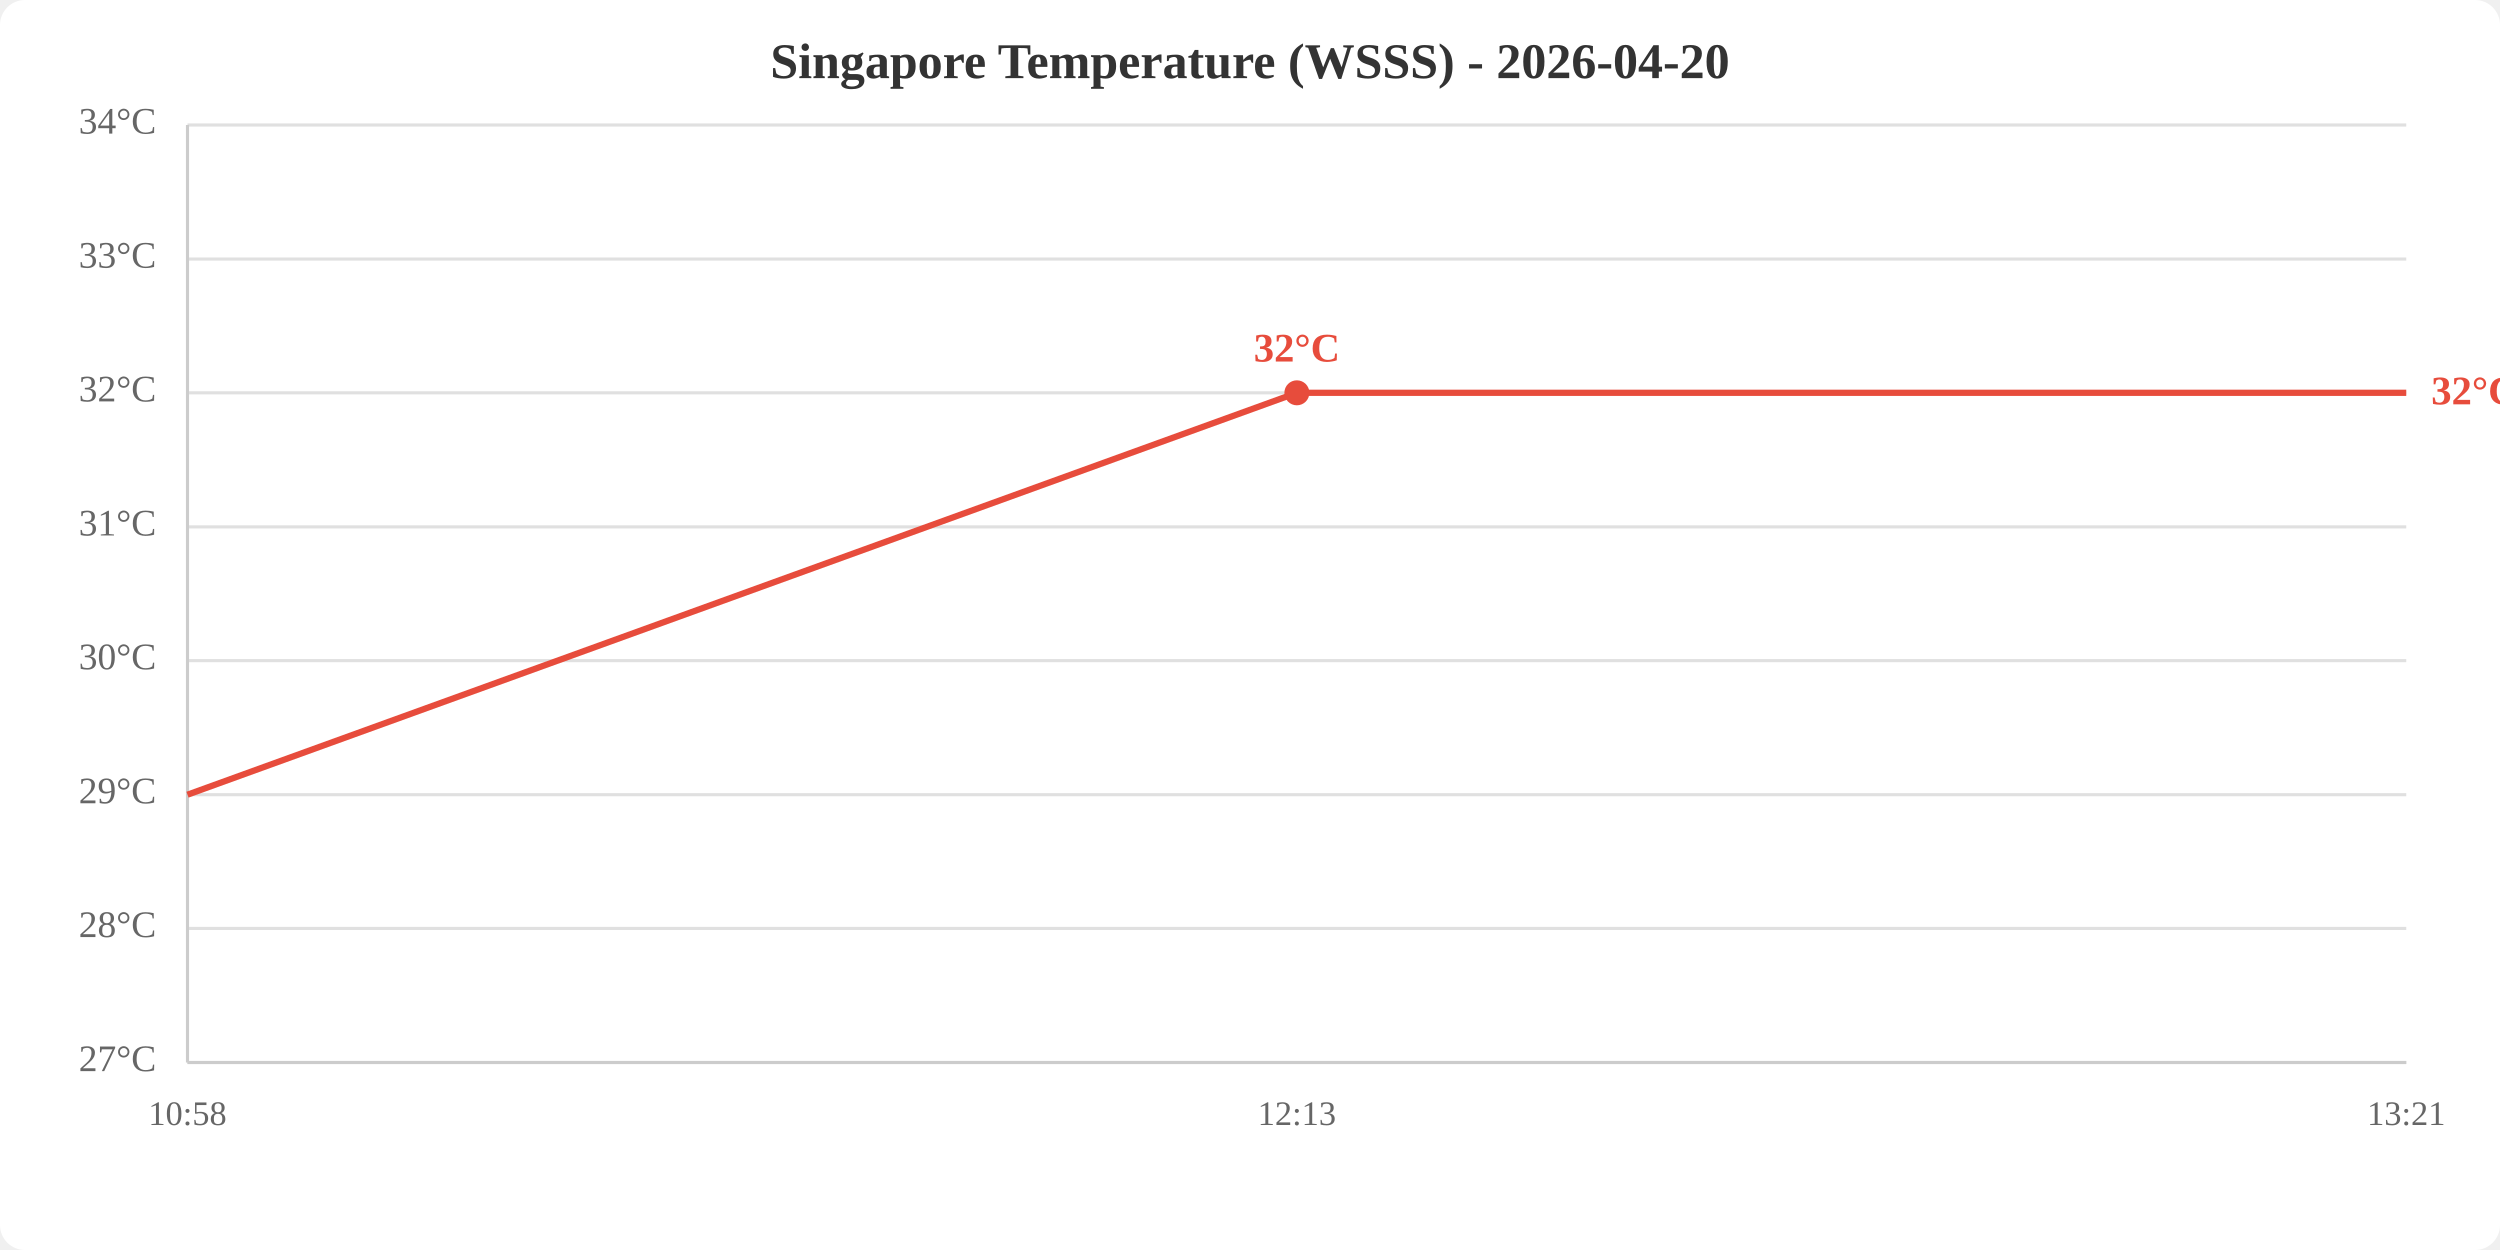
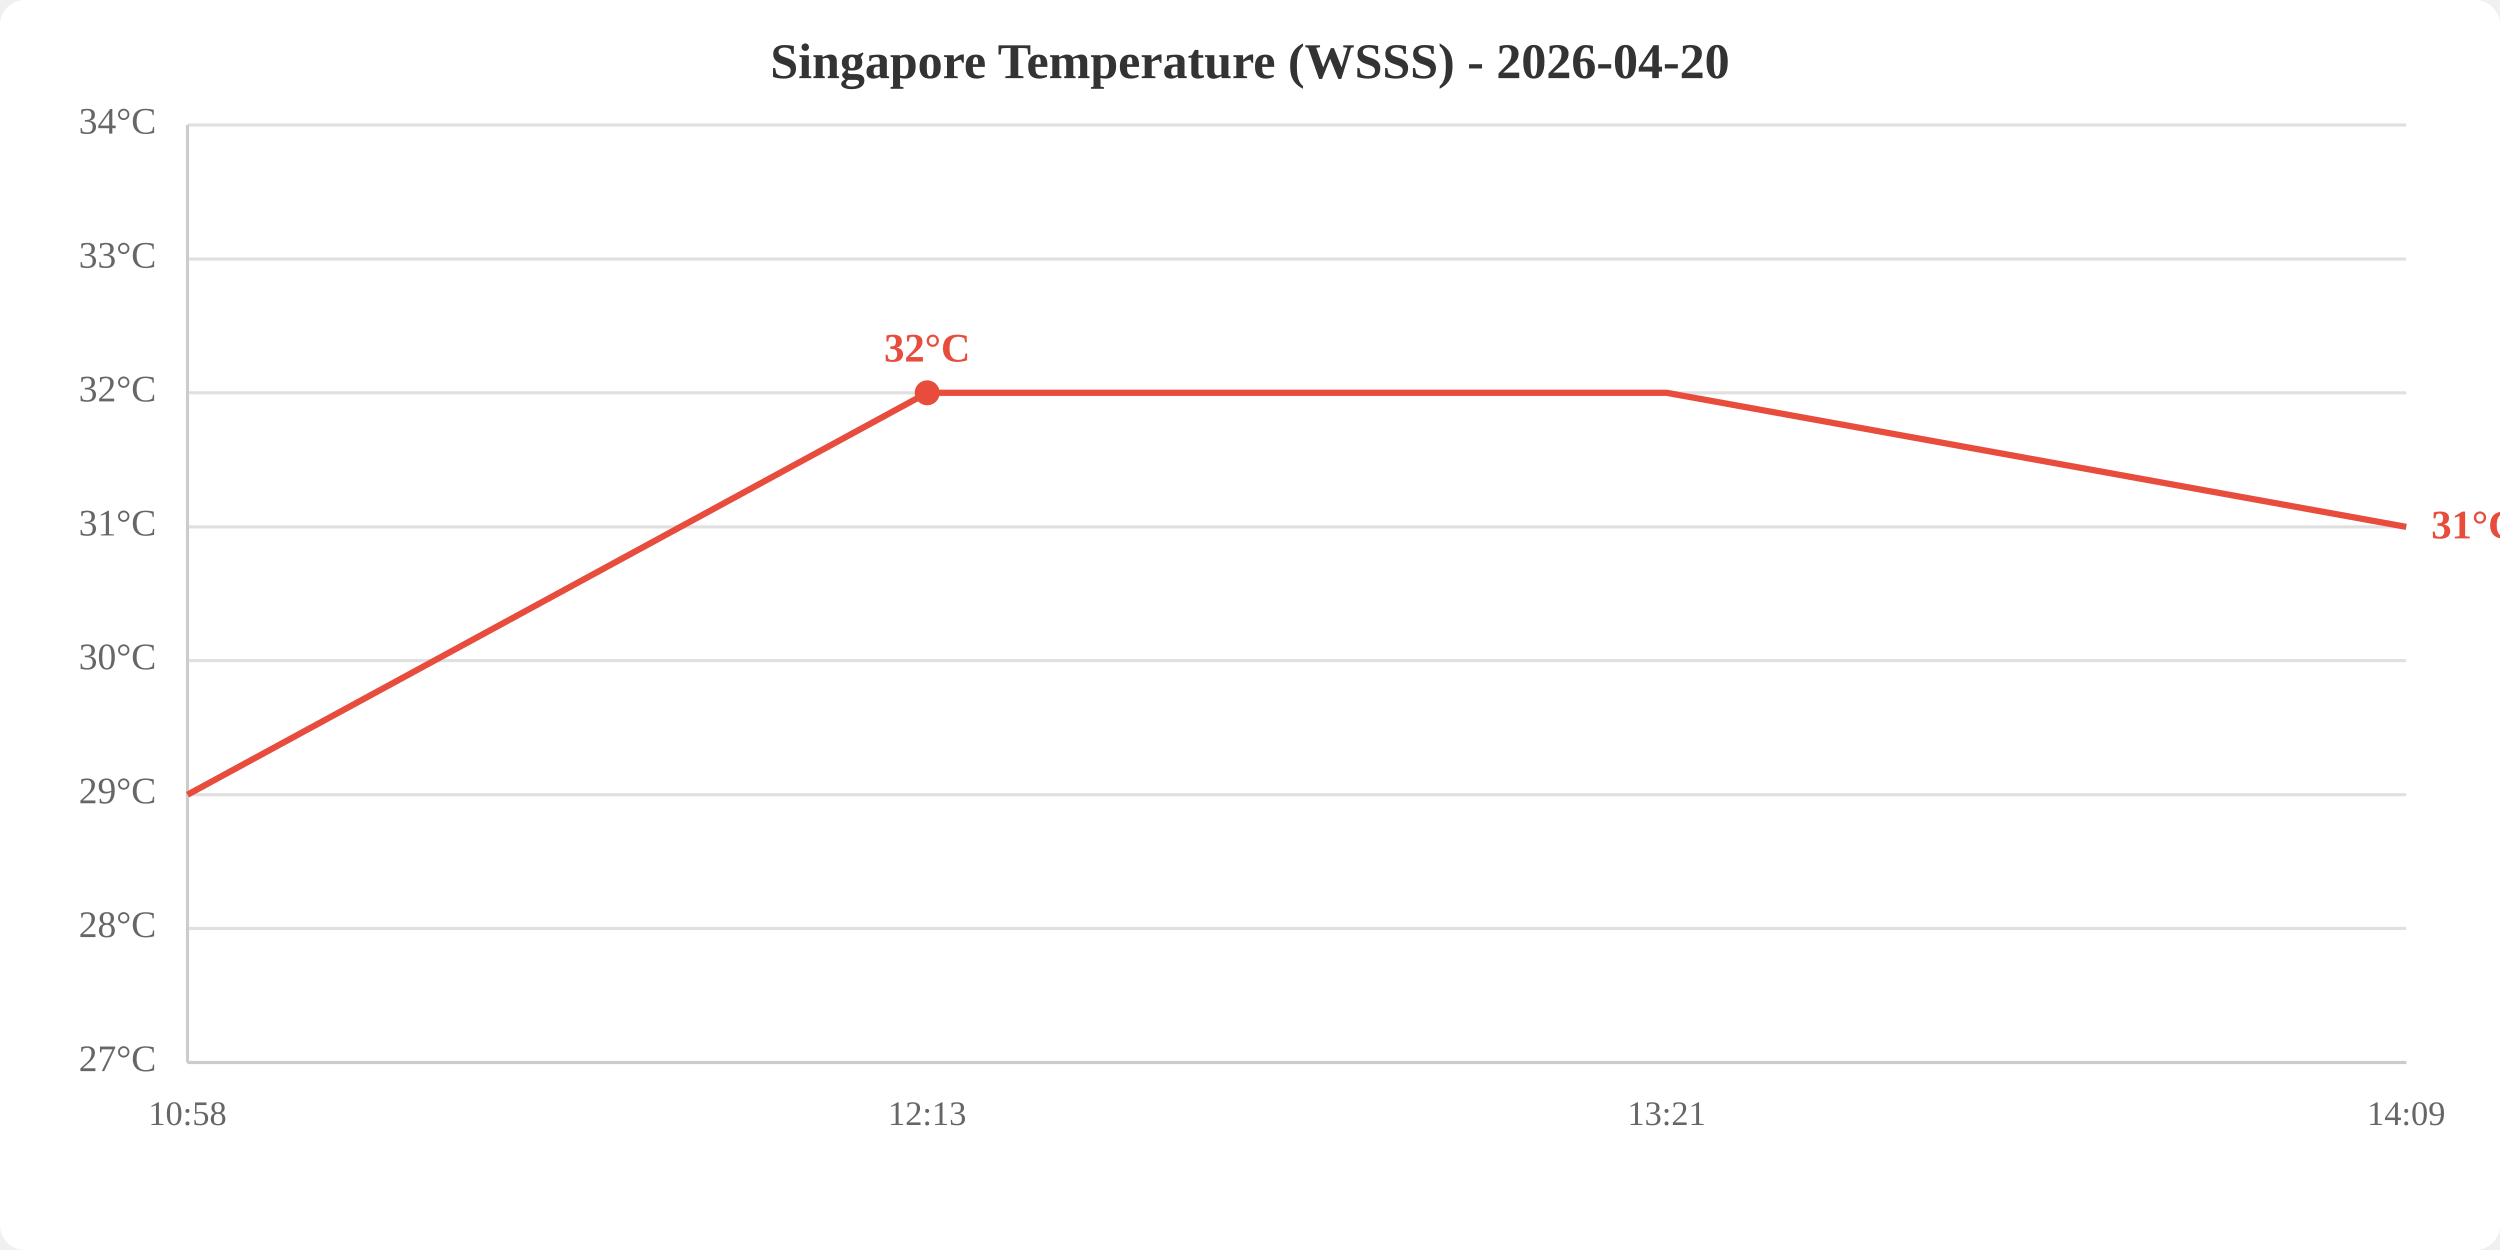
<svg xmlns="http://www.w3.org/2000/svg" viewBox="0 0 800 400" width="800" height="400">
  <rect width="800" height="400" fill="white" rx="8" />
  <text x="400.0" y="25" text-anchor="middle" font-size="16" font-weight="bold" fill="#333">Singapore Temperature (WSSS) - 2026-04-20</text>
  <line x1="60" y1="340.0" x2="770" y2="340.0" stroke="#e0e0e0" stroke-width="1" />
  <line x1="60" y1="297.1" x2="770" y2="297.1" stroke="#e0e0e0" stroke-width="1" />
  <line x1="60" y1="254.3" x2="770" y2="254.3" stroke="#e0e0e0" stroke-width="1" />
  <line x1="60" y1="211.4" x2="770" y2="211.4" stroke="#e0e0e0" stroke-width="1" />
  <line x1="60" y1="168.6" x2="770" y2="168.6" stroke="#e0e0e0" stroke-width="1" />
  <line x1="60" y1="125.7" x2="770" y2="125.7" stroke="#e0e0e0" stroke-width="1" />
  <line x1="60" y1="82.9" x2="770" y2="82.9" stroke="#e0e0e0" stroke-width="1" />
  <line x1="60" y1="40.0" x2="770" y2="40.0" stroke="#e0e0e0" stroke-width="1" />
  <text x="50" y="340.0" text-anchor="end" dominant-baseline="middle" fill="#666" font-size="12">27°C</text>
  <text x="50" y="297.1" text-anchor="end" dominant-baseline="middle" fill="#666" font-size="12">28°C</text>
  <text x="50" y="254.3" text-anchor="end" dominant-baseline="middle" fill="#666" font-size="12">29°C</text>
  <text x="50" y="211.4" text-anchor="end" dominant-baseline="middle" fill="#666" font-size="12">30°C</text>
  <text x="50" y="168.6" text-anchor="end" dominant-baseline="middle" fill="#666" font-size="12">31°C</text>
  <text x="50" y="125.7" text-anchor="end" dominant-baseline="middle" fill="#666" font-size="12">32°C</text>
  <text x="50" y="82.9" text-anchor="end" dominant-baseline="middle" fill="#666" font-size="12">33°C</text>
  <text x="50" y="40.0" text-anchor="end" dominant-baseline="middle" fill="#666" font-size="12">34°C</text>
  <text x="60.0" y="360" text-anchor="middle" fill="#666" font-size="11">10:58</text>
-   <text x="415.0" y="360" text-anchor="middle" fill="#666" font-size="11">12:13</text>
-   <text x="770.0" y="360" text-anchor="middle" fill="#666" font-size="11">13:21</text>
+   <text x="296.7" y="360" text-anchor="middle" fill="#666" font-size="11">12:13</text>
+   <text x="533.3" y="360" text-anchor="middle" fill="#666" font-size="11">13:21</text>
+   <text x="770.0" y="360" text-anchor="middle" fill="#666" font-size="11">14:09</text>
  <line x1="60" y1="40" x2="60" y2="340" stroke="#ccc" stroke-width="1" />
  <line x1="60" y1="340" x2="770" y2="340" stroke="#ccc" stroke-width="1" />
-   <polyline points="60.0,254.3 415.0,125.7 770.0,125.7" fill="none" stroke="#e74c3c" stroke-width="2" />
-   <circle cx="415.0" cy="125.7" r="4" fill="#e74c3c" />
-   <text x="415.0" y="115.7" text-anchor="middle" fill="#e74c3c" font-size="13" font-weight="bold">32°C</text>
-   <text x="778.0" y="125.7" fill="#e74c3c" font-size="13" font-weight="bold" dominant-baseline="middle">32°C</text>
+   <polyline points="60.0,254.3 296.7,125.7 533.3,125.7 770.0,168.6" fill="none" stroke="#e74c3c" stroke-width="2" />
+   <circle cx="296.7" cy="125.7" r="4" fill="#e74c3c" />
+   <text x="296.7" y="115.7" text-anchor="middle" fill="#e74c3c" font-size="13" font-weight="bold">32°C</text>
+   <text x="778.0" y="168.6" fill="#e74c3c" font-size="13" font-weight="bold" dominant-baseline="middle">31°C</text>
</svg>
